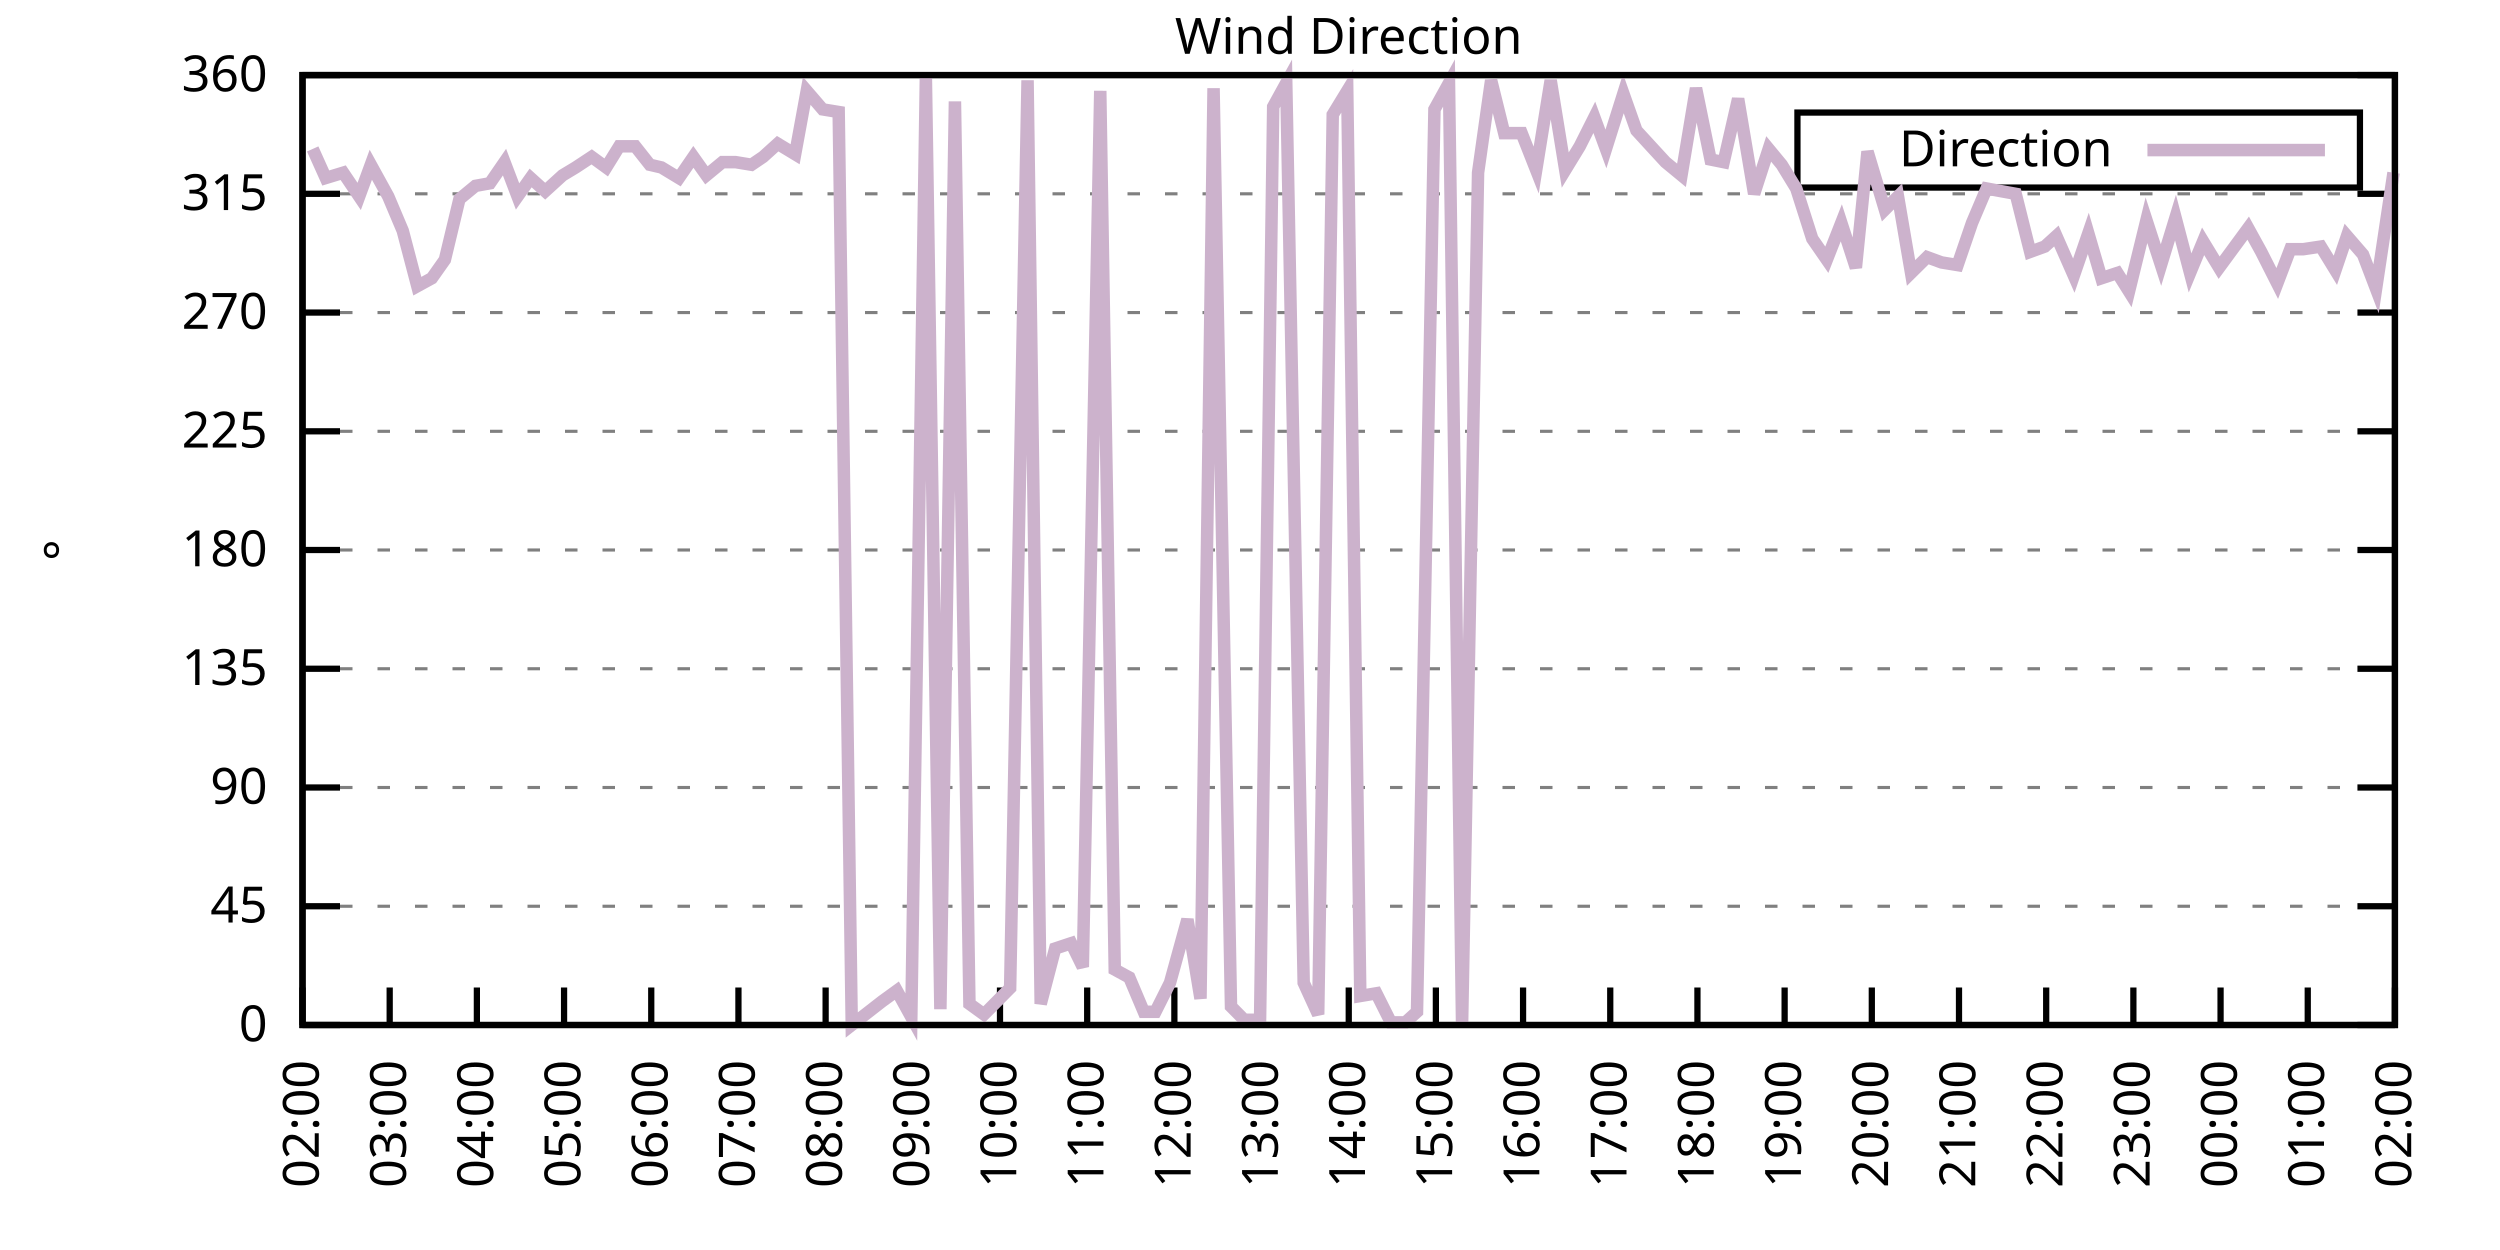
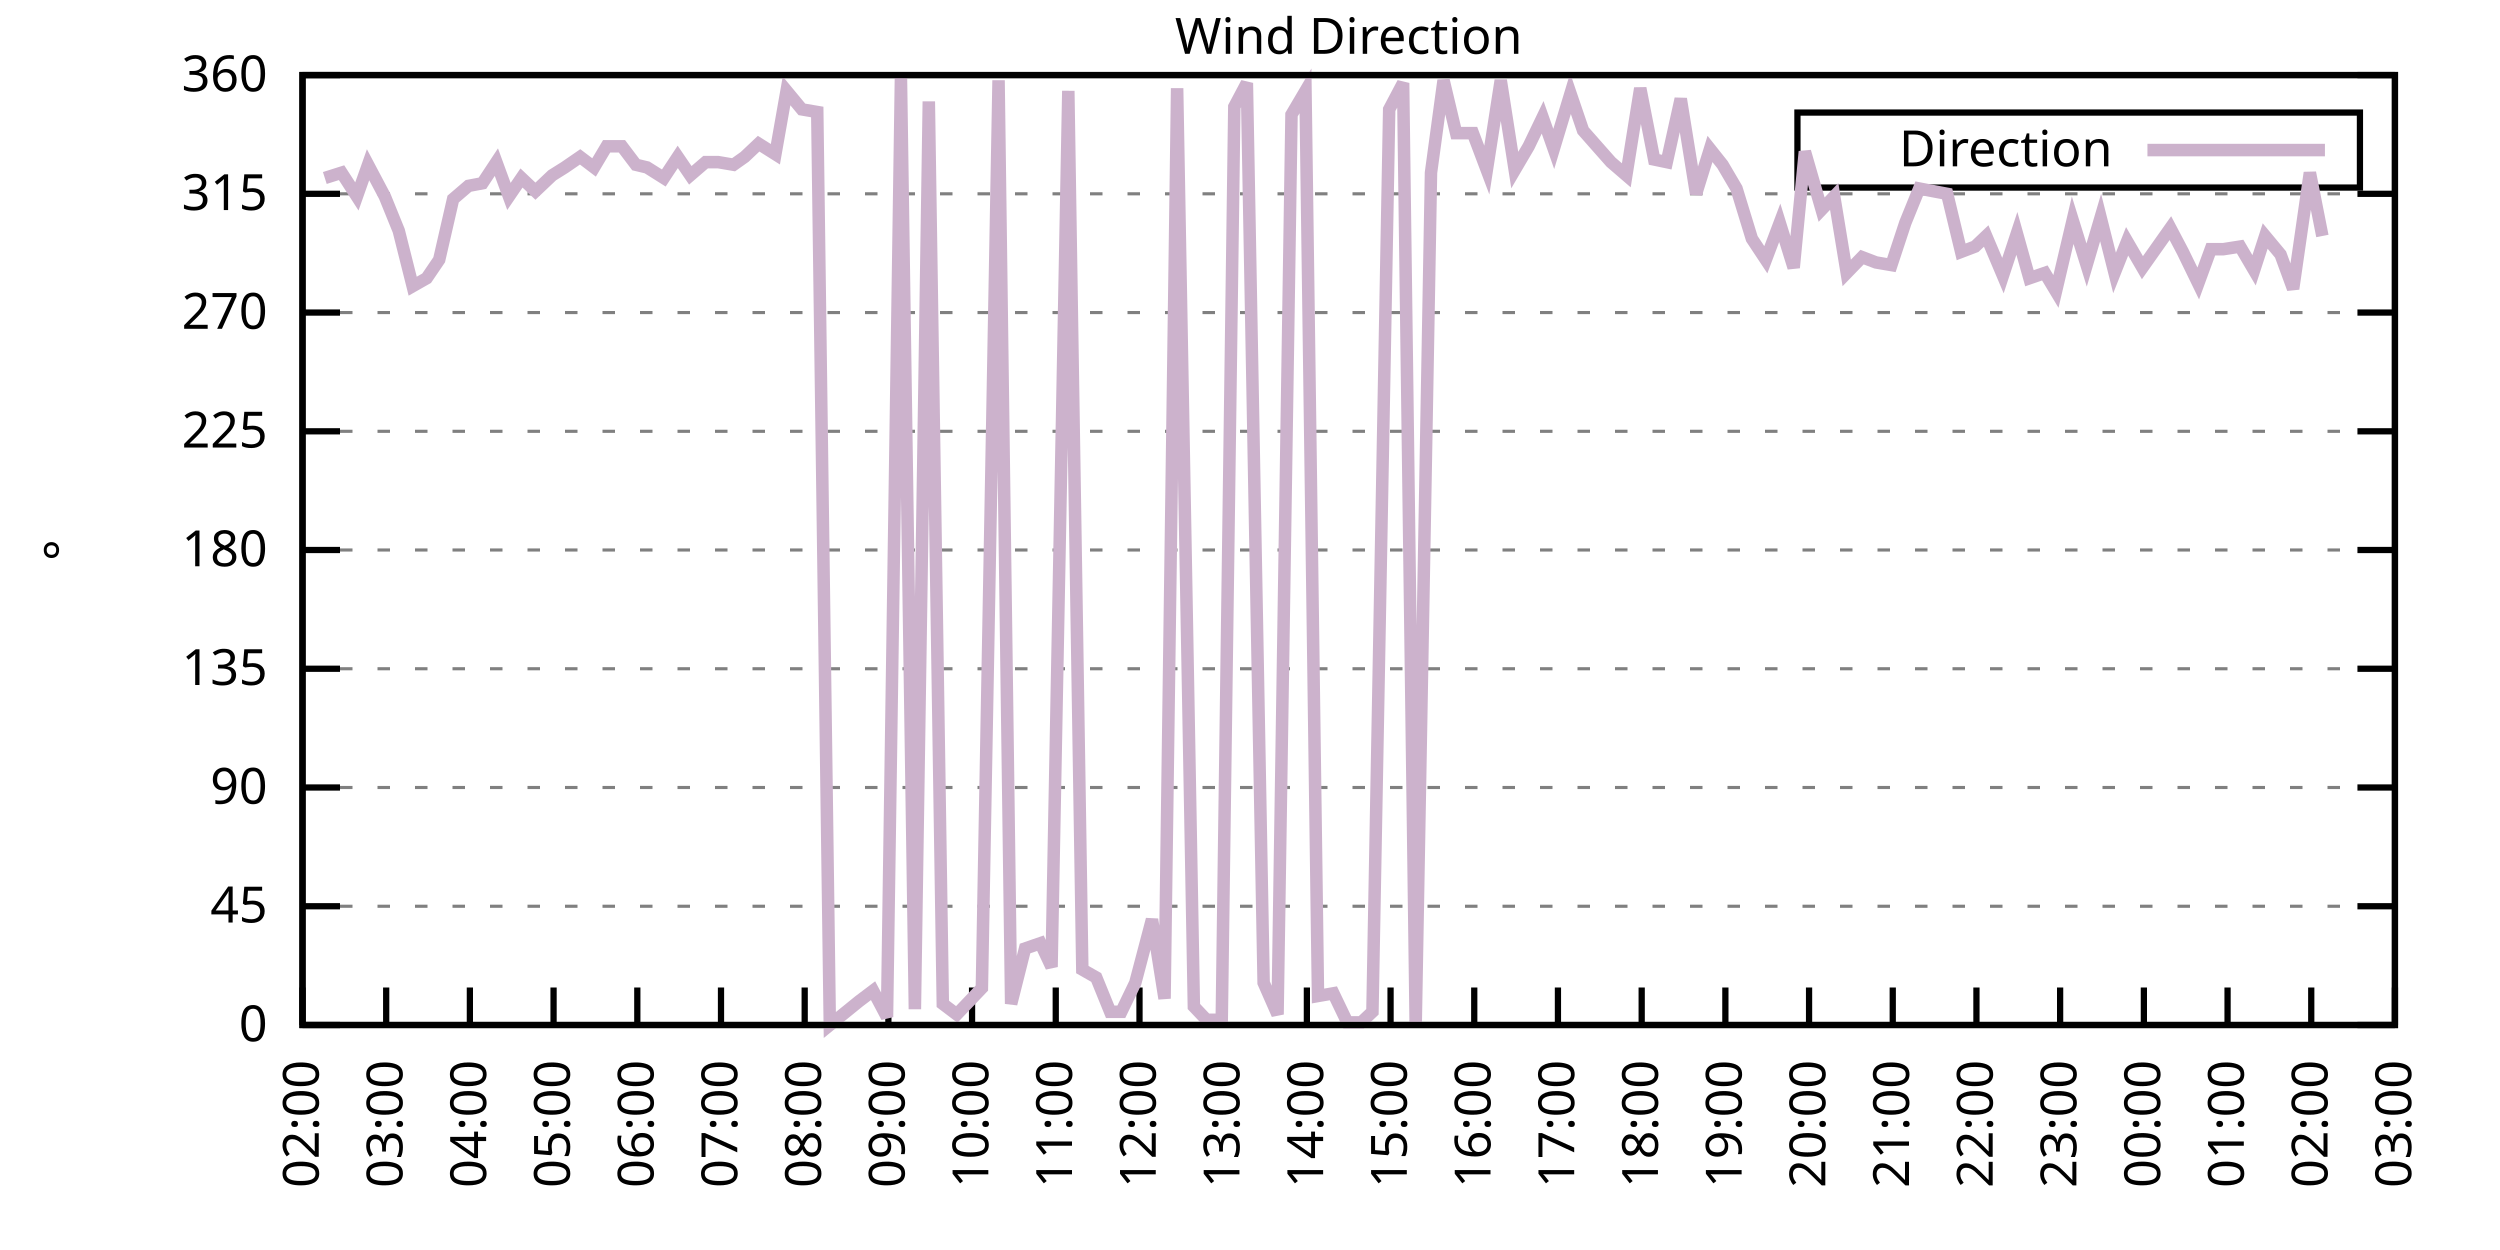
<svg xmlns="http://www.w3.org/2000/svg" xmlns:xlink="http://www.w3.org/1999/xlink" width="400" height="200" viewBox="0 0 400 200">
  <g id="gnuplot_canvas">
    <rect x="0" y="0" width="400" height="200" fill="none" />
    <defs>
      <circle id="gpDot" r="0.5" stroke-width="0.5" stroke="currentColor" />
      <path id="gpPt0" stroke-width="0.333" stroke="currentColor" d="M-1,0 h2 M0,-1 v2" />
      <path id="gpPt1" stroke-width="0.333" stroke="currentColor" d="M-1,-1 L1,1 M1,-1 L-1,1" />
      <path id="gpPt2" stroke-width="0.333" stroke="currentColor" d="M-1,0 L1,0 M0,-1 L0,1 M-1,-1 L1,1 M-1,1 L1,-1" />
      <rect id="gpPt3" stroke-width="0.333" stroke="currentColor" x="-1" y="-1" width="2" height="2" />
      <rect id="gpPt4" stroke-width="0.333" stroke="currentColor" fill="currentColor" x="-1" y="-1" width="2" height="2" />
      <circle id="gpPt5" stroke-width="0.333" stroke="currentColor" cx="0" cy="0" r="1" />
      <use xlink:href="#gpPt5" id="gpPt6" fill="currentColor" stroke="none" />
      <path id="gpPt7" stroke-width="0.333" stroke="currentColor" d="M0,-1.33 L-1.33,0.67 L1.33,0.67 z" />
      <use xlink:href="#gpPt7" id="gpPt8" fill="currentColor" stroke="none" />
      <use xlink:href="#gpPt7" id="gpPt9" stroke="currentColor" transform="rotate(180)" />
      <use xlink:href="#gpPt9" id="gpPt10" fill="currentColor" stroke="none" />
      <use xlink:href="#gpPt3" id="gpPt11" stroke="currentColor" transform="rotate(45)" />
      <use xlink:href="#gpPt11" id="gpPt12" fill="currentColor" stroke="none" />
      <path id="gpPt13" stroke-width="0.333" stroke="currentColor" d="M0,1.330 L1.265,0.411 L0.782,-1.067 L-0.782,-1.076 L-1.265,0.411 z" />
      <use xlink:href="#gpPt13" id="gpPt14" fill="currentColor" stroke="none" />
      <filter id="textbox" filterUnits="objectBoundingBox" x="0" y="0" height="1" width="1">
        <feFlood flood-color="white" flood-opacity="1" result="bgnd" />
        <feComposite in="SourceGraphic" in2="bgnd" operator="atop" />
      </filter>
      <filter id="greybox" filterUnits="objectBoundingBox" x="0" y="0" height="1" width="1">
        <feFlood flood-color="lightgrey" flood-opacity="1" result="grey" />
        <feComposite in="SourceGraphic" in2="grey" operator="atop" />
      </filter>
    </defs>
    <g fill="none" color="white" stroke="currentColor" stroke-width="1.00" stroke-linecap="butt" stroke-linejoin="miter">
</g>
    <g fill="none" color="black" stroke="currentColor" stroke-width="1.00" stroke-linecap="butt" stroke-linejoin="miter">
      <g stroke="none" shape-rendering="crispEdges">
        <polygon fill="rgb(255, 255, 255)" points="48.40,164.00 383.18,164.00 383.18,12.02 48.40,12.02 " />
      </g>
    </g>
    <g fill="none" color="black" stroke="currentColor" stroke-width="1.00" stroke-linecap="butt" stroke-linejoin="miter">
</g>
    <g fill="none" color="black" stroke="black" stroke-width="0.50" stroke-linecap="butt" stroke-linejoin="miter">
</g>
    <g fill="none" color="gray" stroke="currentColor" stroke-width="0.50" stroke-linecap="butt" stroke-linejoin="miter">
      <path stroke="gray" stroke-dasharray="2,4" class="gridline" d="M48.40,164.00 L383.19,164.00  " />
    </g>
    <g fill="none" color="gray" stroke="gray" stroke-width="1.00" stroke-linecap="butt" stroke-linejoin="miter">
</g>
    <g fill="none" color="black" stroke="currentColor" stroke-width="1.00" stroke-linecap="butt" stroke-linejoin="miter">
      <path stroke="black" d="M48.40,164.00 L54.40,164.00 M383.19,164.00 L377.19,164.00  " />
      <g transform="translate(42.80,166.60)" stroke="none" fill="black" font-family="Sans" font-size="8.00" text-anchor="end">
        <text>
          <tspan font-family="Sans"> 0</tspan>
        </text>
      </g>
    </g>
    <g fill="none" color="black" stroke="currentColor" stroke-width="1.00" stroke-linecap="butt" stroke-linejoin="miter">
</g>
    <g fill="none" color="black" stroke="black" stroke-width="0.50" stroke-linecap="butt" stroke-linejoin="miter">
</g>
    <g fill="none" color="gray" stroke="currentColor" stroke-width="0.50" stroke-linecap="butt" stroke-linejoin="miter">
      <path stroke="gray" stroke-dasharray="2,4" class="gridline" d="M48.40,145.00 L383.19,145.00  " />
    </g>
    <g fill="none" color="gray" stroke="gray" stroke-width="1.00" stroke-linecap="butt" stroke-linejoin="miter">
</g>
    <g fill="none" color="black" stroke="currentColor" stroke-width="1.00" stroke-linecap="butt" stroke-linejoin="miter">
      <path stroke="black" d="M48.40,145.00 L54.40,145.00 M383.19,145.00 L377.19,145.00  " />
      <g transform="translate(42.80,147.60)" stroke="none" fill="black" font-family="Sans" font-size="8.00" text-anchor="end">
        <text>
          <tspan font-family="Sans"> 45</tspan>
        </text>
      </g>
    </g>
    <g fill="none" color="black" stroke="currentColor" stroke-width="1.00" stroke-linecap="butt" stroke-linejoin="miter">
</g>
    <g fill="none" color="black" stroke="black" stroke-width="0.50" stroke-linecap="butt" stroke-linejoin="miter">
</g>
    <g fill="none" color="gray" stroke="currentColor" stroke-width="0.50" stroke-linecap="butt" stroke-linejoin="miter">
      <path stroke="gray" stroke-dasharray="2,4" class="gridline" d="M48.40,126.00 L383.19,126.00  " />
    </g>
    <g fill="none" color="gray" stroke="gray" stroke-width="1.00" stroke-linecap="butt" stroke-linejoin="miter">
</g>
    <g fill="none" color="black" stroke="currentColor" stroke-width="1.00" stroke-linecap="butt" stroke-linejoin="miter">
      <path stroke="black" d="M48.40,126.00 L54.40,126.00 M383.19,126.00 L377.19,126.00  " />
      <g transform="translate(42.80,128.60)" stroke="none" fill="black" font-family="Sans" font-size="8.00" text-anchor="end">
        <text>
          <tspan font-family="Sans"> 90</tspan>
        </text>
      </g>
    </g>
    <g fill="none" color="black" stroke="currentColor" stroke-width="1.00" stroke-linecap="butt" stroke-linejoin="miter">
</g>
    <g fill="none" color="black" stroke="black" stroke-width="0.50" stroke-linecap="butt" stroke-linejoin="miter">
</g>
    <g fill="none" color="gray" stroke="currentColor" stroke-width="0.50" stroke-linecap="butt" stroke-linejoin="miter">
      <path stroke="gray" stroke-dasharray="2,4" class="gridline" d="M48.40,107.00 L383.19,107.00  " />
    </g>
    <g fill="none" color="gray" stroke="gray" stroke-width="1.00" stroke-linecap="butt" stroke-linejoin="miter">
</g>
    <g fill="none" color="black" stroke="currentColor" stroke-width="1.00" stroke-linecap="butt" stroke-linejoin="miter">
      <path stroke="black" d="M48.40,107.00 L54.40,107.00 M383.19,107.00 L377.19,107.00  " />
      <g transform="translate(42.80,109.60)" stroke="none" fill="black" font-family="Sans" font-size="8.00" text-anchor="end">
        <text>
          <tspan font-family="Sans"> 135</tspan>
        </text>
      </g>
    </g>
    <g fill="none" color="black" stroke="currentColor" stroke-width="1.00" stroke-linecap="butt" stroke-linejoin="miter">
</g>
    <g fill="none" color="black" stroke="black" stroke-width="0.50" stroke-linecap="butt" stroke-linejoin="miter">
</g>
    <g fill="none" color="gray" stroke="currentColor" stroke-width="0.50" stroke-linecap="butt" stroke-linejoin="miter">
      <path stroke="gray" stroke-dasharray="2,4" class="gridline" d="M48.40,88.00 L383.19,88.00  " />
    </g>
    <g fill="none" color="gray" stroke="gray" stroke-width="1.00" stroke-linecap="butt" stroke-linejoin="miter">
</g>
    <g fill="none" color="black" stroke="currentColor" stroke-width="1.00" stroke-linecap="butt" stroke-linejoin="miter">
      <path stroke="black" d="M48.40,88.00 L54.40,88.00 M383.19,88.00 L377.19,88.00  " />
      <g transform="translate(42.80,90.60)" stroke="none" fill="black" font-family="Sans" font-size="8.00" text-anchor="end">
        <text>
          <tspan font-family="Sans"> 180</tspan>
        </text>
      </g>
    </g>
    <g fill="none" color="black" stroke="currentColor" stroke-width="1.00" stroke-linecap="butt" stroke-linejoin="miter">
</g>
    <g fill="none" color="black" stroke="black" stroke-width="0.50" stroke-linecap="butt" stroke-linejoin="miter">
</g>
    <g fill="none" color="gray" stroke="currentColor" stroke-width="0.50" stroke-linecap="butt" stroke-linejoin="miter">
      <path stroke="gray" stroke-dasharray="2,4" class="gridline" d="M48.40,69.01 L383.19,69.01  " />
    </g>
    <g fill="none" color="gray" stroke="gray" stroke-width="1.00" stroke-linecap="butt" stroke-linejoin="miter">
</g>
    <g fill="none" color="black" stroke="currentColor" stroke-width="1.00" stroke-linecap="butt" stroke-linejoin="miter">
      <path stroke="black" d="M48.40,69.01 L54.40,69.01 M383.19,69.01 L377.19,69.01  " />
      <g transform="translate(42.80,71.61)" stroke="none" fill="black" font-family="Sans" font-size="8.00" text-anchor="end">
        <text>
          <tspan font-family="Sans"> 225</tspan>
        </text>
      </g>
    </g>
    <g fill="none" color="black" stroke="currentColor" stroke-width="1.00" stroke-linecap="butt" stroke-linejoin="miter">
</g>
    <g fill="none" color="black" stroke="black" stroke-width="0.50" stroke-linecap="butt" stroke-linejoin="miter">
</g>
    <g fill="none" color="gray" stroke="currentColor" stroke-width="0.50" stroke-linecap="butt" stroke-linejoin="miter">
      <path stroke="gray" stroke-dasharray="2,4" class="gridline" d="M48.40,50.01 L383.19,50.01  " />
    </g>
    <g fill="none" color="gray" stroke="gray" stroke-width="1.00" stroke-linecap="butt" stroke-linejoin="miter">
</g>
    <g fill="none" color="black" stroke="currentColor" stroke-width="1.00" stroke-linecap="butt" stroke-linejoin="miter">
      <path stroke="black" d="M48.40,50.01 L54.40,50.01 M383.19,50.01 L377.19,50.01  " />
      <g transform="translate(42.80,52.61)" stroke="none" fill="black" font-family="Sans" font-size="8.00" text-anchor="end">
        <text>
          <tspan font-family="Sans"> 270</tspan>
        </text>
      </g>
    </g>
    <g fill="none" color="black" stroke="currentColor" stroke-width="1.00" stroke-linecap="butt" stroke-linejoin="miter">
</g>
    <g fill="none" color="black" stroke="black" stroke-width="0.50" stroke-linecap="butt" stroke-linejoin="miter">
</g>
    <g fill="none" color="gray" stroke="currentColor" stroke-width="0.50" stroke-linecap="butt" stroke-linejoin="miter">
      <path stroke="gray" stroke-dasharray="2,4" class="gridline" d="M48.40,31.01 L383.19,31.01  " />
    </g>
    <g fill="none" color="gray" stroke="gray" stroke-width="1.00" stroke-linecap="butt" stroke-linejoin="miter">
</g>
    <g fill="none" color="black" stroke="currentColor" stroke-width="1.00" stroke-linecap="butt" stroke-linejoin="miter">
      <path stroke="black" d="M48.40,31.01 L54.40,31.01 M383.19,31.01 L377.19,31.01  " />
      <g transform="translate(42.80,33.61)" stroke="none" fill="black" font-family="Sans" font-size="8.00" text-anchor="end">
        <text>
          <tspan font-family="Sans"> 315</tspan>
        </text>
      </g>
    </g>
    <g fill="none" color="black" stroke="currentColor" stroke-width="1.00" stroke-linecap="butt" stroke-linejoin="miter">
</g>
    <g fill="none" color="black" stroke="black" stroke-width="0.50" stroke-linecap="butt" stroke-linejoin="miter">
</g>
    <g fill="none" color="gray" stroke="currentColor" stroke-width="0.50" stroke-linecap="butt" stroke-linejoin="miter">
      <path stroke="gray" stroke-dasharray="2,4" class="gridline" d="M48.40,12.01 L383.19,12.01  " />
    </g>
    <g fill="none" color="gray" stroke="gray" stroke-width="1.00" stroke-linecap="butt" stroke-linejoin="miter">
</g>
    <g fill="none" color="black" stroke="currentColor" stroke-width="1.00" stroke-linecap="butt" stroke-linejoin="miter">
      <path stroke="black" d="M48.40,12.01 L54.40,12.01 M383.19,12.01 L377.19,12.01  " />
      <g transform="translate(42.80,14.61)" stroke="none" fill="black" font-family="Sans" font-size="8.00" text-anchor="end">
        <text>
          <tspan font-family="Sans"> 360</tspan>
        </text>
      </g>
    </g>
    <g fill="none" color="black" stroke="currentColor" stroke-width="1.00" stroke-linecap="butt" stroke-linejoin="miter">
      <path stroke="black" d="M48.40,164.00 L48.40,158.00  " />
      <g transform="translate(51.00,169.60) rotate(270.00)" stroke="none" fill="black" font-family="Sans" font-size="8.00" text-anchor="end">
        <text>
          <tspan font-family="Sans">02:00</tspan>
        </text>
      </g>
    </g>
    <g fill="none" color="black" stroke="currentColor" stroke-width="1.00" stroke-linecap="butt" stroke-linejoin="miter">
-       <path stroke="black" d="M62.35,164.00 L62.35,158.00  " />
-       <g transform="translate(64.95,169.60) rotate(270.00)" stroke="none" fill="black" font-family="Sans" font-size="8.00" text-anchor="end">
+       <path stroke="black" d="M61.79,164.00 L61.79,158.00  " />
+       <g transform="translate(64.39,169.60) rotate(270.00)" stroke="none" fill="black" font-family="Sans" font-size="8.00" text-anchor="end">
        <text>
          <tspan font-family="Sans">03:00</tspan>
        </text>
      </g>
    </g>
    <g fill="none" color="black" stroke="currentColor" stroke-width="1.00" stroke-linecap="butt" stroke-linejoin="miter">
-       <path stroke="black" d="M76.30,164.00 L76.30,158.00  " />
-       <g transform="translate(78.90,169.60) rotate(270.00)" stroke="none" fill="black" font-family="Sans" font-size="8.00" text-anchor="end">
+       <path stroke="black" d="M75.18,164.00 L75.18,158.00  " />
+       <g transform="translate(77.78,169.60) rotate(270.00)" stroke="none" fill="black" font-family="Sans" font-size="8.00" text-anchor="end">
        <text>
          <tspan font-family="Sans">04:00</tspan>
        </text>
      </g>
    </g>
    <g fill="none" color="black" stroke="currentColor" stroke-width="1.00" stroke-linecap="butt" stroke-linejoin="miter">
-       <path stroke="black" d="M90.25,164.00 L90.25,158.00  " />
-       <g transform="translate(92.85,169.60) rotate(270.00)" stroke="none" fill="black" font-family="Sans" font-size="8.00" text-anchor="end">
+       <path stroke="black" d="M88.57,164.00 L88.57,158.00  " />
+       <g transform="translate(91.17,169.60) rotate(270.00)" stroke="none" fill="black" font-family="Sans" font-size="8.00" text-anchor="end">
        <text>
          <tspan font-family="Sans">05:00</tspan>
        </text>
      </g>
    </g>
    <g fill="none" color="black" stroke="currentColor" stroke-width="1.00" stroke-linecap="butt" stroke-linejoin="miter">
-       <path stroke="black" d="M104.20,164.00 L104.20,158.00  " />
-       <g transform="translate(106.80,169.60) rotate(270.00)" stroke="none" fill="black" font-family="Sans" font-size="8.00" text-anchor="end">
+       <path stroke="black" d="M101.97,164.00 L101.97,158.00  " />
+       <g transform="translate(104.57,169.60) rotate(270.00)" stroke="none" fill="black" font-family="Sans" font-size="8.00" text-anchor="end">
        <text>
          <tspan font-family="Sans">06:00</tspan>
        </text>
      </g>
    </g>
    <g fill="none" color="black" stroke="currentColor" stroke-width="1.00" stroke-linecap="butt" stroke-linejoin="miter">
-       <path stroke="black" d="M118.15,164.00 L118.15,158.00  " />
-       <g transform="translate(120.75,169.60) rotate(270.00)" stroke="none" fill="black" font-family="Sans" font-size="8.00" text-anchor="end">
+       <path stroke="black" d="M115.36,164.00 L115.36,158.00  " />
+       <g transform="translate(117.96,169.60) rotate(270.00)" stroke="none" fill="black" font-family="Sans" font-size="8.00" text-anchor="end">
        <text>
          <tspan font-family="Sans">07:00</tspan>
        </text>
      </g>
    </g>
    <g fill="none" color="black" stroke="currentColor" stroke-width="1.00" stroke-linecap="butt" stroke-linejoin="miter">
-       <path stroke="black" d="M132.10,164.00 L132.10,158.00  " />
-       <g transform="translate(134.70,169.60) rotate(270.00)" stroke="none" fill="black" font-family="Sans" font-size="8.00" text-anchor="end">
+       <path stroke="black" d="M128.75,164.00 L128.75,158.00  " />
+       <g transform="translate(131.35,169.60) rotate(270.00)" stroke="none" fill="black" font-family="Sans" font-size="8.00" text-anchor="end">
        <text>
          <tspan font-family="Sans">08:00</tspan>
        </text>
      </g>
    </g>
    <g fill="none" color="black" stroke="currentColor" stroke-width="1.00" stroke-linecap="butt" stroke-linejoin="miter">
-       <path stroke="black" d="M146.05,164.00 L146.05,158.00  " />
-       <g transform="translate(148.65,169.60) rotate(270.00)" stroke="none" fill="black" font-family="Sans" font-size="8.00" text-anchor="end">
+       <path stroke="black" d="M142.14,164.00 L142.14,158.00  " />
+       <g transform="translate(144.74,169.60) rotate(270.00)" stroke="none" fill="black" font-family="Sans" font-size="8.00" text-anchor="end">
        <text>
          <tspan font-family="Sans">09:00</tspan>
        </text>
      </g>
    </g>
    <g fill="none" color="black" stroke="currentColor" stroke-width="1.00" stroke-linecap="butt" stroke-linejoin="miter">
-       <path stroke="black" d="M160.00,164.00 L160.00,158.00  " />
-       <g transform="translate(162.60,169.60) rotate(270.00)" stroke="none" fill="black" font-family="Sans" font-size="8.00" text-anchor="end">
+       <path stroke="black" d="M155.53,164.00 L155.53,158.00  " />
+       <g transform="translate(158.13,169.60) rotate(270.00)" stroke="none" fill="black" font-family="Sans" font-size="8.00" text-anchor="end">
        <text>
          <tspan font-family="Sans">10:00</tspan>
        </text>
      </g>
    </g>
    <g fill="none" color="black" stroke="currentColor" stroke-width="1.00" stroke-linecap="butt" stroke-linejoin="miter">
-       <path stroke="black" d="M173.95,164.00 L173.95,158.00  " />
-       <g transform="translate(176.55,169.60) rotate(270.00)" stroke="none" fill="black" font-family="Sans" font-size="8.00" text-anchor="end">
+       <path stroke="black" d="M168.92,164.00 L168.92,158.00  " />
+       <g transform="translate(171.52,169.60) rotate(270.00)" stroke="none" fill="black" font-family="Sans" font-size="8.00" text-anchor="end">
        <text>
          <tspan font-family="Sans">11:00</tspan>
        </text>
      </g>
    </g>
    <g fill="none" color="black" stroke="currentColor" stroke-width="1.00" stroke-linecap="butt" stroke-linejoin="miter">
-       <path stroke="black" d="M187.90,164.00 L187.90,158.00  " />
-       <g transform="translate(190.50,169.60) rotate(270.00)" stroke="none" fill="black" font-family="Sans" font-size="8.00" text-anchor="end">
+       <path stroke="black" d="M182.32,164.00 L182.32,158.00  " />
+       <g transform="translate(184.92,169.60) rotate(270.00)" stroke="none" fill="black" font-family="Sans" font-size="8.00" text-anchor="end">
        <text>
          <tspan font-family="Sans">12:00</tspan>
        </text>
      </g>
    </g>
    <g fill="none" color="black" stroke="currentColor" stroke-width="1.00" stroke-linecap="butt" stroke-linejoin="miter">
-       <path stroke="black" d="M201.85,164.00 L201.85,158.00  " />
-       <g transform="translate(204.45,169.60) rotate(270.00)" stroke="none" fill="black" font-family="Sans" font-size="8.00" text-anchor="end">
+       <path stroke="black" d="M195.71,164.00 L195.71,158.00  " />
+       <g transform="translate(198.31,169.60) rotate(270.00)" stroke="none" fill="black" font-family="Sans" font-size="8.00" text-anchor="end">
        <text>
          <tspan font-family="Sans">13:00</tspan>
        </text>
      </g>
    </g>
    <g fill="none" color="black" stroke="currentColor" stroke-width="1.00" stroke-linecap="butt" stroke-linejoin="miter">
-       <path stroke="black" d="M215.80,164.00 L215.80,158.00  " />
-       <g transform="translate(218.40,169.60) rotate(270.00)" stroke="none" fill="black" font-family="Sans" font-size="8.00" text-anchor="end">
+       <path stroke="black" d="M209.10,164.00 L209.10,158.00  " />
+       <g transform="translate(211.70,169.60) rotate(270.00)" stroke="none" fill="black" font-family="Sans" font-size="8.00" text-anchor="end">
        <text>
          <tspan font-family="Sans">14:00</tspan>
        </text>
      </g>
    </g>
    <g fill="none" color="black" stroke="currentColor" stroke-width="1.00" stroke-linecap="butt" stroke-linejoin="miter">
-       <path stroke="black" d="M229.74,164.00 L229.74,158.00  " />
-       <g transform="translate(232.34,169.60) rotate(270.00)" stroke="none" fill="black" font-family="Sans" font-size="8.00" text-anchor="end">
+       <path stroke="black" d="M222.49,164.00 L222.49,158.00  " />
+       <g transform="translate(225.09,169.60) rotate(270.00)" stroke="none" fill="black" font-family="Sans" font-size="8.00" text-anchor="end">
        <text>
          <tspan font-family="Sans">15:00</tspan>
        </text>
      </g>
    </g>
    <g fill="none" color="black" stroke="currentColor" stroke-width="1.00" stroke-linecap="butt" stroke-linejoin="miter">
-       <path stroke="black" d="M243.69,164.00 L243.69,158.00  " />
-       <g transform="translate(246.29,169.60) rotate(270.00)" stroke="none" fill="black" font-family="Sans" font-size="8.00" text-anchor="end">
+       <path stroke="black" d="M235.88,164.00 L235.88,158.00  " />
+       <g transform="translate(238.48,169.60) rotate(270.00)" stroke="none" fill="black" font-family="Sans" font-size="8.00" text-anchor="end">
        <text>
          <tspan font-family="Sans">16:00</tspan>
        </text>
      </g>
    </g>
    <g fill="none" color="black" stroke="currentColor" stroke-width="1.00" stroke-linecap="butt" stroke-linejoin="miter">
-       <path stroke="black" d="M257.64,164.00 L257.64,158.00  " />
-       <g transform="translate(260.24,169.60) rotate(270.00)" stroke="none" fill="black" font-family="Sans" font-size="8.00" text-anchor="end">
+       <path stroke="black" d="M249.27,164.00 L249.27,158.00  " />
+       <g transform="translate(251.87,169.60) rotate(270.00)" stroke="none" fill="black" font-family="Sans" font-size="8.00" text-anchor="end">
        <text>
          <tspan font-family="Sans">17:00</tspan>
        </text>
      </g>
    </g>
    <g fill="none" color="black" stroke="currentColor" stroke-width="1.00" stroke-linecap="butt" stroke-linejoin="miter">
-       <path stroke="black" d="M271.59,164.00 L271.59,158.00  " />
-       <g transform="translate(274.19,169.60) rotate(270.00)" stroke="none" fill="black" font-family="Sans" font-size="8.00" text-anchor="end">
+       <path stroke="black" d="M262.67,164.00 L262.67,158.00  " />
+       <g transform="translate(265.27,169.60) rotate(270.00)" stroke="none" fill="black" font-family="Sans" font-size="8.00" text-anchor="end">
        <text>
          <tspan font-family="Sans">18:00</tspan>
        </text>
      </g>
    </g>
    <g fill="none" color="black" stroke="currentColor" stroke-width="1.00" stroke-linecap="butt" stroke-linejoin="miter">
-       <path stroke="black" d="M285.54,164.00 L285.54,158.00  " />
-       <g transform="translate(288.14,169.60) rotate(270.00)" stroke="none" fill="black" font-family="Sans" font-size="8.00" text-anchor="end">
+       <path stroke="black" d="M276.06,164.00 L276.06,158.00  " />
+       <g transform="translate(278.66,169.60) rotate(270.00)" stroke="none" fill="black" font-family="Sans" font-size="8.00" text-anchor="end">
        <text>
          <tspan font-family="Sans">19:00</tspan>
        </text>
      </g>
    </g>
    <g fill="none" color="black" stroke="currentColor" stroke-width="1.00" stroke-linecap="butt" stroke-linejoin="miter">
-       <path stroke="black" d="M299.49,164.00 L299.49,158.00  " />
-       <g transform="translate(302.09,169.60) rotate(270.00)" stroke="none" fill="black" font-family="Sans" font-size="8.00" text-anchor="end">
+       <path stroke="black" d="M289.45,164.00 L289.45,158.00  " />
+       <g transform="translate(292.05,169.60) rotate(270.00)" stroke="none" fill="black" font-family="Sans" font-size="8.00" text-anchor="end">
        <text>
          <tspan font-family="Sans">20:00</tspan>
        </text>
      </g>
    </g>
    <g fill="none" color="black" stroke="currentColor" stroke-width="1.00" stroke-linecap="butt" stroke-linejoin="miter">
-       <path stroke="black" d="M313.44,164.00 L313.44,158.00  " />
-       <g transform="translate(316.04,169.60) rotate(270.00)" stroke="none" fill="black" font-family="Sans" font-size="8.00" text-anchor="end">
+       <path stroke="black" d="M302.84,164.00 L302.84,158.00  " />
+       <g transform="translate(305.44,169.60) rotate(270.00)" stroke="none" fill="black" font-family="Sans" font-size="8.00" text-anchor="end">
        <text>
          <tspan font-family="Sans">21:00</tspan>
        </text>
      </g>
    </g>
    <g fill="none" color="black" stroke="currentColor" stroke-width="1.00" stroke-linecap="butt" stroke-linejoin="miter">
-       <path stroke="black" d="M327.39,164.00 L327.39,158.00  " />
-       <g transform="translate(329.99,169.60) rotate(270.00)" stroke="none" fill="black" font-family="Sans" font-size="8.00" text-anchor="end">
+       <path stroke="black" d="M316.23,164.00 L316.23,158.00  " />
+       <g transform="translate(318.83,169.60) rotate(270.00)" stroke="none" fill="black" font-family="Sans" font-size="8.00" text-anchor="end">
        <text>
          <tspan font-family="Sans">22:00</tspan>
        </text>
      </g>
    </g>
    <g fill="none" color="black" stroke="currentColor" stroke-width="1.00" stroke-linecap="butt" stroke-linejoin="miter">
-       <path stroke="black" d="M341.34,164.00 L341.34,158.00  " />
-       <g transform="translate(343.94,169.60) rotate(270.00)" stroke="none" fill="black" font-family="Sans" font-size="8.00" text-anchor="end">
+       <path stroke="black" d="M329.62,164.00 L329.62,158.00  " />
+       <g transform="translate(332.22,169.60) rotate(270.00)" stroke="none" fill="black" font-family="Sans" font-size="8.00" text-anchor="end">
        <text>
          <tspan font-family="Sans">23:00</tspan>
        </text>
      </g>
    </g>
    <g fill="none" color="black" stroke="currentColor" stroke-width="1.00" stroke-linecap="butt" stroke-linejoin="miter">
-       <path stroke="black" d="M355.29,164.00 L355.29,158.00  " />
-       <g transform="translate(357.89,169.60) rotate(270.00)" stroke="none" fill="black" font-family="Sans" font-size="8.00" text-anchor="end">
+       <path stroke="black" d="M343.02,164.00 L343.02,158.00  " />
+       <g transform="translate(345.62,169.60) rotate(270.00)" stroke="none" fill="black" font-family="Sans" font-size="8.00" text-anchor="end">
        <text>
          <tspan font-family="Sans">00:00</tspan>
        </text>
      </g>
    </g>
    <g fill="none" color="black" stroke="currentColor" stroke-width="1.00" stroke-linecap="butt" stroke-linejoin="miter">
-       <path stroke="black" d="M369.24,164.00 L369.24,158.00  " />
-       <g transform="translate(371.84,169.60) rotate(270.00)" stroke="none" fill="black" font-family="Sans" font-size="8.00" text-anchor="end">
+       <path stroke="black" d="M356.41,164.00 L356.41,158.00  " />
+       <g transform="translate(359.01,169.60) rotate(270.00)" stroke="none" fill="black" font-family="Sans" font-size="8.00" text-anchor="end">
        <text>
          <tspan font-family="Sans">01:00</tspan>
+         </text>
+       </g>
+     </g>
+     <g fill="none" color="black" stroke="currentColor" stroke-width="1.00" stroke-linecap="butt" stroke-linejoin="miter">
+       <path stroke="black" d="M369.80,164.00 L369.80,158.00  " />
+       <g transform="translate(372.40,169.60) rotate(270.00)" stroke="none" fill="black" font-family="Sans" font-size="8.00" text-anchor="end">
+         <text>
+           <tspan font-family="Sans">02:00</tspan>
        </text>
      </g>
    </g>
    <g fill="none" color="black" stroke="currentColor" stroke-width="1.00" stroke-linecap="butt" stroke-linejoin="miter">
      <path stroke="black" d="M383.19,164.00 L383.19,158.00  " />
      <g transform="translate(385.79,169.60) rotate(270.00)" stroke="none" fill="black" font-family="Sans" font-size="8.00" text-anchor="end">
        <text>
-           <tspan font-family="Sans">02:00</tspan>
+           <tspan font-family="Sans">03:00</tspan>
        </text>
      </g>
    </g>
    <g fill="none" color="black" stroke="currentColor" stroke-width="1.00" stroke-linecap="butt" stroke-linejoin="miter">
</g>
    <g fill="none" color="black" stroke="currentColor" stroke-width="1.00" stroke-linecap="butt" stroke-linejoin="miter">
      <path stroke="black" d="M48.40,12.01 L48.40,164.00 L383.19,164.00 L383.19,12.01 L48.40,12.01 Z  " />
    </g>
    <g fill="none" color="black" stroke="currentColor" stroke-width="1.00" stroke-linecap="butt" stroke-linejoin="miter">
</g>
    <g fill="none" color="black" stroke="currentColor" stroke-width="1.00" stroke-linecap="butt" stroke-linejoin="miter">
      <path stroke="black" d="M287.59,30.01 L287.59,18.01 L377.59,18.01 L377.59,30.01 L287.59,30.01 Z  " />
    </g>
    <g id="Wind_direction_plot_1">
      <g fill="none" color="white" stroke="black" stroke-width="2.00" stroke-linecap="butt" stroke-linejoin="miter">
</g>
      <g fill="none" color="black" stroke="currentColor" stroke-width="2.00" stroke-linecap="butt" stroke-linejoin="miter">
        <g transform="translate(337.99,26.61)" stroke="none" fill="black" font-family="Sans" font-size="8.00" text-anchor="end">
          <text>
            <tspan font-family="Sans">Direction</tspan>
          </text>
        </g>
      </g>
      <g fill="none" color="black" stroke="currentColor" stroke-width="2.00" stroke-linecap="butt" stroke-linejoin="miter">
-         <path stroke="rgb(204, 178, 204)" d="M343.59,24.01 L371.99,24.01 M50.03,23.83 L52.12,28.48 L54.91,27.63 L57.47,31.43 L59.33,26.36 L62.12,31.43   L64.44,36.92 L66.77,45.79 L69.09,44.52 L71.18,41.56 L73.51,31.85 L76.07,29.74 L78.39,29.32 L80.72,25.94   L82.81,31.43 L84.90,28.48 L87.23,30.59 L90.02,28.05 L92.11,26.79 L94.67,25.10 L96.99,26.79 L99.08,23.41   L101.64,23.41 L103.97,26.36 L105.83,26.79 L108.62,28.48 L110.94,25.10 L113.03,28.05 L115.59,25.94 L117.68,25.94   L120.24,26.36 L122.10,25.10 L124.43,22.99 L127.22,24.68 L129.08,14.54 L131.63,17.50 L134.19,17.92 L136.28,164.00   L141.16,160.20 L143.49,158.51 L145.81,162.73 L148.14,12.43 L150.46,161.47 L152.79,16.23 L155.11,160.62 L157.44,162.31   L159.53,160.20 L161.62,158.09 L164.41,12.85 L166.51,160.62 L168.83,151.76 L171.39,150.91 L173.25,154.71 L176.04,14.54   L178.36,155.13 L180.69,156.40 L183.01,161.89 L184.87,161.89 L187.20,157.24 L189.99,147.11 L192.08,159.78 L194.17,14.12   L196.96,161.04 L199.06,163.16 L201.61,163.16 L203.71,17.08 L205.80,13.28 L208.59,157.24 L210.91,162.31 L213.24,18.34   L215.56,14.54 L217.65,159.36 L220.21,158.93 L222.54,163.58 L224.86,163.58 L226.72,161.89 L229.51,17.50 L231.84,13.28   L233.93,164.00 L236.49,27.63 L238.58,12.85 L240.67,21.30 L243.46,21.30 L245.79,27.21 L248.11,12.85 L250.44,27.21   L252.76,23.41 L255.09,18.77 L256.95,23.83 L259.74,14.97 L261.83,20.88 L264.15,23.41 L266.48,25.94 L269.04,28.05   L271.36,14.12 L273.69,25.52 L275.78,25.94 L278.10,15.81 L280.66,31.01 L282.99,23.83 L285.08,26.36 L287.40,30.16   L289.96,38.19 L292.29,41.56 L294.61,35.65 L296.94,42.83 L298.80,24.25 L301.58,33.54 L303.68,31.43 L305.77,43.67   L308.33,41.14 L310.65,41.99 L313.21,42.41 L315.53,35.65 L317.86,30.16 L320.18,30.59 L322.51,31.01 L324.83,40.30   L327.16,39.45 L329.02,37.76 L331.81,44.10 L334.13,37.34 L336.23,44.52 L338.78,43.67 L340.64,46.63 L343.43,35.23   L345.76,42.41 L348.08,34.81 L350.41,43.67 L352.50,38.61 L355.06,42.83 L359.71,36.50 L361.80,40.30 L364.36,45.36   L366.45,39.87 L368.54,39.87 L371.33,39.45 L373.66,43.25 L375.52,37.76 L378.08,40.72 L380.17,46.21 L382.96,27.63    " />
+         <path stroke="rgb(204, 178, 204)" d="M343.59,24.01 L371.99,24.01 M51.97,28.48 L54.65,27.63 L57.10,31.43 L58.89,26.36 L61.57,31.43 L63.80,36.92   L66.03,45.79 L68.26,44.52 L70.27,41.56 L72.50,31.85 L74.96,29.74 L77.19,29.32 L79.42,25.94 L81.43,31.43   L83.44,28.48 L85.67,30.59 L88.35,28.05 L90.36,26.79 L92.82,25.10 L95.05,26.79 L97.06,23.41 L99.51,23.41   L101.74,26.36 L103.53,26.79 L106.21,28.48 L108.44,25.10 L110.45,28.05 L112.90,25.94 L114.91,25.94 L117.37,26.36   L119.15,25.10 L121.38,22.99 L124.06,24.68 L125.85,14.54 L128.30,17.50 L130.76,17.92 L132.77,164.00 L137.45,160.20   L139.69,158.51 L141.92,162.73 L144.15,12.43 L146.38,161.47 L148.61,16.23 L150.85,160.62 L153.08,162.31 L155.09,160.20   L157.10,158.09 L159.77,12.85 L161.78,160.62 L164.01,151.76 L166.47,150.91 L168.25,154.71 L170.93,14.54 L173.17,155.13   L175.40,156.40 L177.63,161.89 L179.41,161.89 L181.65,157.24 L184.32,147.11 L186.33,159.78 L188.34,14.12 L191.02,161.04   L193.03,163.16 L195.48,163.16 L197.49,17.08 L199.50,13.28 L202.18,157.24 L204.41,162.31 L206.64,18.34 L208.88,14.54   L210.88,159.36 L213.34,158.93 L215.57,163.58 L217.80,163.58 L219.59,161.89 L222.27,17.50 L224.50,13.28 L226.51,164.00   L228.96,27.63 L230.97,12.85 L232.98,21.30 L235.66,21.30 L237.89,27.21 L240.12,12.85 L242.36,27.21 L244.59,23.41   L246.82,18.77 L248.60,23.83 L251.28,14.97 L253.29,20.88 L255.52,23.41 L257.76,25.94 L260.21,28.05 L262.44,14.12   L264.67,25.52 L266.68,25.94 L268.92,15.81 L271.37,31.01 L273.60,23.83 L275.61,26.36 L277.84,30.16 L280.30,38.19   L282.53,41.56 L284.76,35.65 L286.99,42.83 L288.78,24.25 L291.46,33.54 L293.47,31.43 L295.48,43.67 L297.93,41.14   L300.16,41.99 L302.62,42.41 L304.85,35.65 L307.08,30.16 L309.31,30.59 L311.54,31.01 L313.78,40.30 L316.01,39.45   L317.79,37.76 L320.47,44.10 L322.70,37.34 L324.71,44.52 L327.17,43.67 L328.95,46.63 L331.63,35.23 L333.86,42.41   L336.10,34.81 L338.33,43.67 L340.34,38.61 L342.79,42.83 L347.26,36.50 L349.26,40.30 L351.72,45.36 L353.73,39.87   L355.74,39.87 L358.42,39.45 L360.65,43.25 L362.43,37.76 L364.89,40.72 L366.90,46.21 L369.58,27.63 L371.58,37.76    " />
      </g>
    </g>
    <g fill="none" color="black" stroke="currentColor" stroke-width="2.00" stroke-linecap="butt" stroke-linejoin="miter">
</g>
    <g fill="none" color="black" stroke="black" stroke-width="1.00" stroke-linecap="butt" stroke-linejoin="miter">
</g>
    <g fill="none" color="black" stroke="currentColor" stroke-width="1.00" stroke-linecap="butt" stroke-linejoin="miter">
      <path stroke="black" d="M48.40,12.01 L48.40,164.00 L383.19,164.00 L383.19,12.01 L48.40,12.01 Z  " />
      <g transform="translate(12.80,88.01) rotate(270.00)" stroke="none" fill="black" font-family="Sans" font-size="8.00" text-anchor="middle">
        <text>
          <tspan font-family="Sans">°</tspan>
        </text>
      </g>
    </g>
    <g fill="none" color="black" stroke="currentColor" stroke-width="1.00" stroke-linecap="butt" stroke-linejoin="miter">
</g>
    <g fill="none" color="black" stroke="currentColor" stroke-width="1.00" stroke-linecap="butt" stroke-linejoin="miter">
      <g transform="translate(215.79,8.61)" stroke="none" fill="black" font-family="Sans" font-size="8.00" text-anchor="middle">
        <text>
          <tspan font-family="Sans">Wind Direction</tspan>
        </text>
      </g>
    </g>
    <g fill="none" color="black" stroke="currentColor" stroke-width="1.00" stroke-linecap="butt" stroke-linejoin="miter">
</g>
  </g>
</svg>
